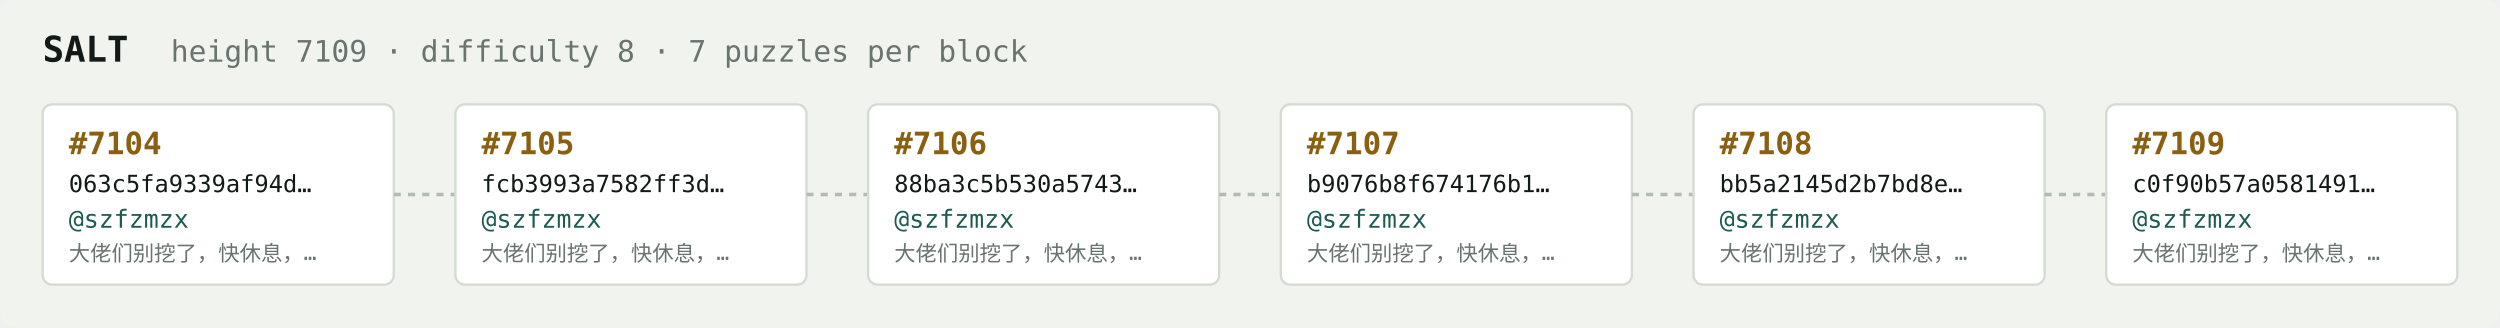
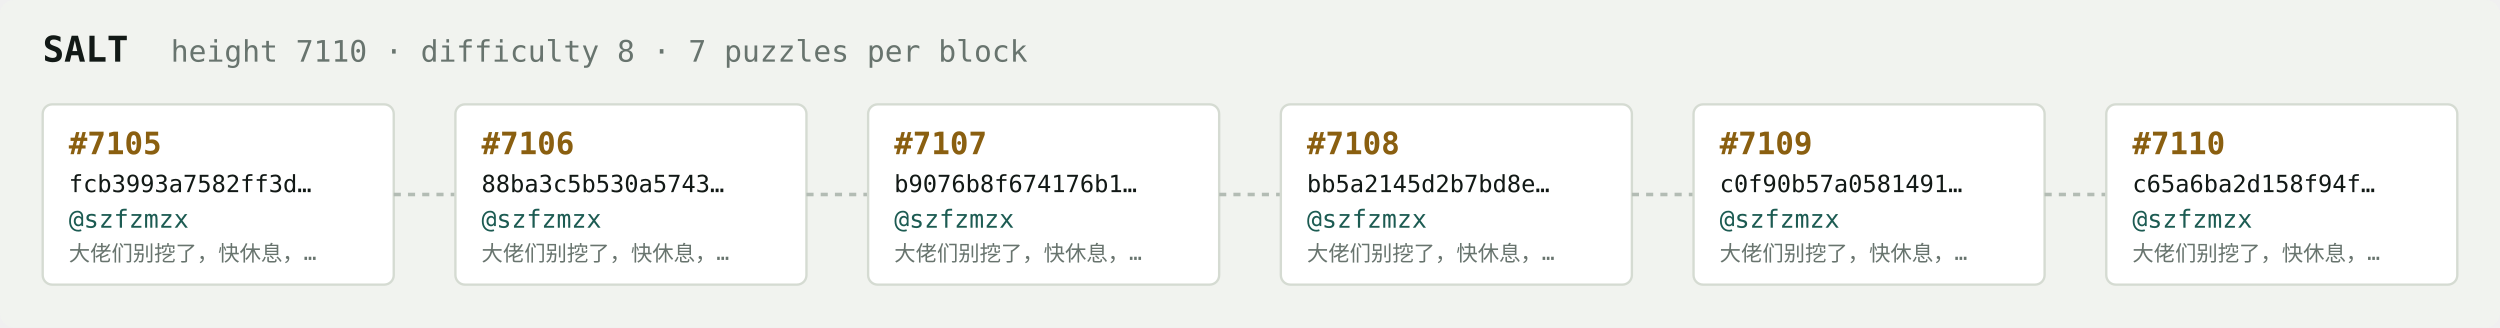
<svg xmlns="http://www.w3.org/2000/svg" width="1054" height="138" viewBox="0 0 1054 138" font-family="ui-monospace,SFMono-Regular,Menlo,monospace">
  <rect fill="#f1f3ef" width="1054" height="138" rx="6" />
  <text x="18" y="26" fill="#121916" font-size="15" font-weight="700">SALT</text>
-   <text x="72" y="26" fill="#68746e" font-size="12.5">height 7109 · difficulty 8 · 7 puzzles per block</text>
+   <text x="72" y="26" fill="#68746e" font-size="12.5">height 7110 · difficulty 8 · 7 puzzles per block</text>
  <rect x="18" y="44" width="148" height="76" rx="4" fill="#ffffff" stroke="#d5dbd2" stroke-width="1" />
-   <text x="29" y="65" fill="#8a5f10" font-size="13" font-weight="700">#7104</text>
-   <text x="29" y="81" fill="#121916" font-size="10">063c5fa9339af94d…</text>
+   <text x="29" y="65" fill="#8a5f10" font-size="13" font-weight="700">#7105</text>
+   <text x="29" y="81" fill="#121916" font-size="10">fcb3993a7582ff3d…</text>
  <text x="29" y="96" fill="#1c5b52" font-size="10.5">@szfzmzx</text>
  <text x="29" y="110" fill="#68746e" font-size="9">大佬们别挖了，快休息，…</text>
  <line x1="166" y1="82.0" x2="192" y2="82.0" stroke="#b3bcb4" stroke-width="1.5" stroke-dasharray="3 3" />
  <rect x="192" y="44" width="148" height="76" rx="4" fill="#ffffff" stroke="#d5dbd2" stroke-width="1" />
-   <text x="203" y="65" fill="#8a5f10" font-size="13" font-weight="700">#7105</text>
-   <text x="203" y="81" fill="#121916" font-size="10">fcb3993a7582ff3d…</text>
+   <text x="203" y="65" fill="#8a5f10" font-size="13" font-weight="700">#7106</text>
+   <text x="203" y="81" fill="#121916" font-size="10">88ba3c5b530a5743…</text>
  <text x="203" y="96" fill="#1c5b52" font-size="10.5">@szfzmzx</text>
  <text x="203" y="110" fill="#68746e" font-size="9">大佬们别挖了，快休息，…</text>
  <line x1="340" y1="82.0" x2="366" y2="82.0" stroke="#b3bcb4" stroke-width="1.5" stroke-dasharray="3 3" />
  <rect x="366" y="44" width="148" height="76" rx="4" fill="#ffffff" stroke="#d5dbd2" stroke-width="1" />
-   <text x="377" y="65" fill="#8a5f10" font-size="13" font-weight="700">#7106</text>
-   <text x="377" y="81" fill="#121916" font-size="10">88ba3c5b530a5743…</text>
+   <text x="377" y="65" fill="#8a5f10" font-size="13" font-weight="700">#7107</text>
+   <text x="377" y="81" fill="#121916" font-size="10">b9076b8f674176b1…</text>
  <text x="377" y="96" fill="#1c5b52" font-size="10.5">@szfzmzx</text>
  <text x="377" y="110" fill="#68746e" font-size="9">大佬们别挖了，快休息，…</text>
  <line x1="514" y1="82.0" x2="540" y2="82.0" stroke="#b3bcb4" stroke-width="1.5" stroke-dasharray="3 3" />
  <rect x="540" y="44" width="148" height="76" rx="4" fill="#ffffff" stroke="#d5dbd2" stroke-width="1" />
-   <text x="551" y="65" fill="#8a5f10" font-size="13" font-weight="700">#7107</text>
-   <text x="551" y="81" fill="#121916" font-size="10">b9076b8f674176b1…</text>
+   <text x="551" y="65" fill="#8a5f10" font-size="13" font-weight="700">#7108</text>
+   <text x="551" y="81" fill="#121916" font-size="10">bb5a2145d2b7bd8e…</text>
  <text x="551" y="96" fill="#1c5b52" font-size="10.5">@szfzmzx</text>
  <text x="551" y="110" fill="#68746e" font-size="9">大佬们别挖了，快休息，…</text>
  <line x1="688" y1="82.0" x2="714" y2="82.0" stroke="#b3bcb4" stroke-width="1.5" stroke-dasharray="3 3" />
  <rect x="714" y="44" width="148" height="76" rx="4" fill="#ffffff" stroke="#d5dbd2" stroke-width="1" />
-   <text x="725" y="65" fill="#8a5f10" font-size="13" font-weight="700">#7108</text>
-   <text x="725" y="81" fill="#121916" font-size="10">bb5a2145d2b7bd8e…</text>
+   <text x="725" y="65" fill="#8a5f10" font-size="13" font-weight="700">#7109</text>
+   <text x="725" y="81" fill="#121916" font-size="10">c0f90b57a0581491…</text>
  <text x="725" y="96" fill="#1c5b52" font-size="10.5">@szfzmzx</text>
  <text x="725" y="110" fill="#68746e" font-size="9">大佬们别挖了，快休息，…</text>
  <line x1="862" y1="82.0" x2="888" y2="82.0" stroke="#b3bcb4" stroke-width="1.5" stroke-dasharray="3 3" />
  <rect x="888" y="44" width="148" height="76" rx="4" fill="#ffffff" stroke="#d5dbd2" stroke-width="1" />
-   <text x="899" y="65" fill="#8a5f10" font-size="13" font-weight="700">#7109</text>
-   <text x="899" y="81" fill="#121916" font-size="10">c0f90b57a0581491…</text>
+   <text x="899" y="65" fill="#8a5f10" font-size="13" font-weight="700">#7110</text>
+   <text x="899" y="81" fill="#121916" font-size="10">c65a6ba2d158f94f…</text>
  <text x="899" y="96" fill="#1c5b52" font-size="10.5">@szfzmzx</text>
  <text x="899" y="110" fill="#68746e" font-size="9">大佬们别挖了，快休息，…</text>
</svg>
